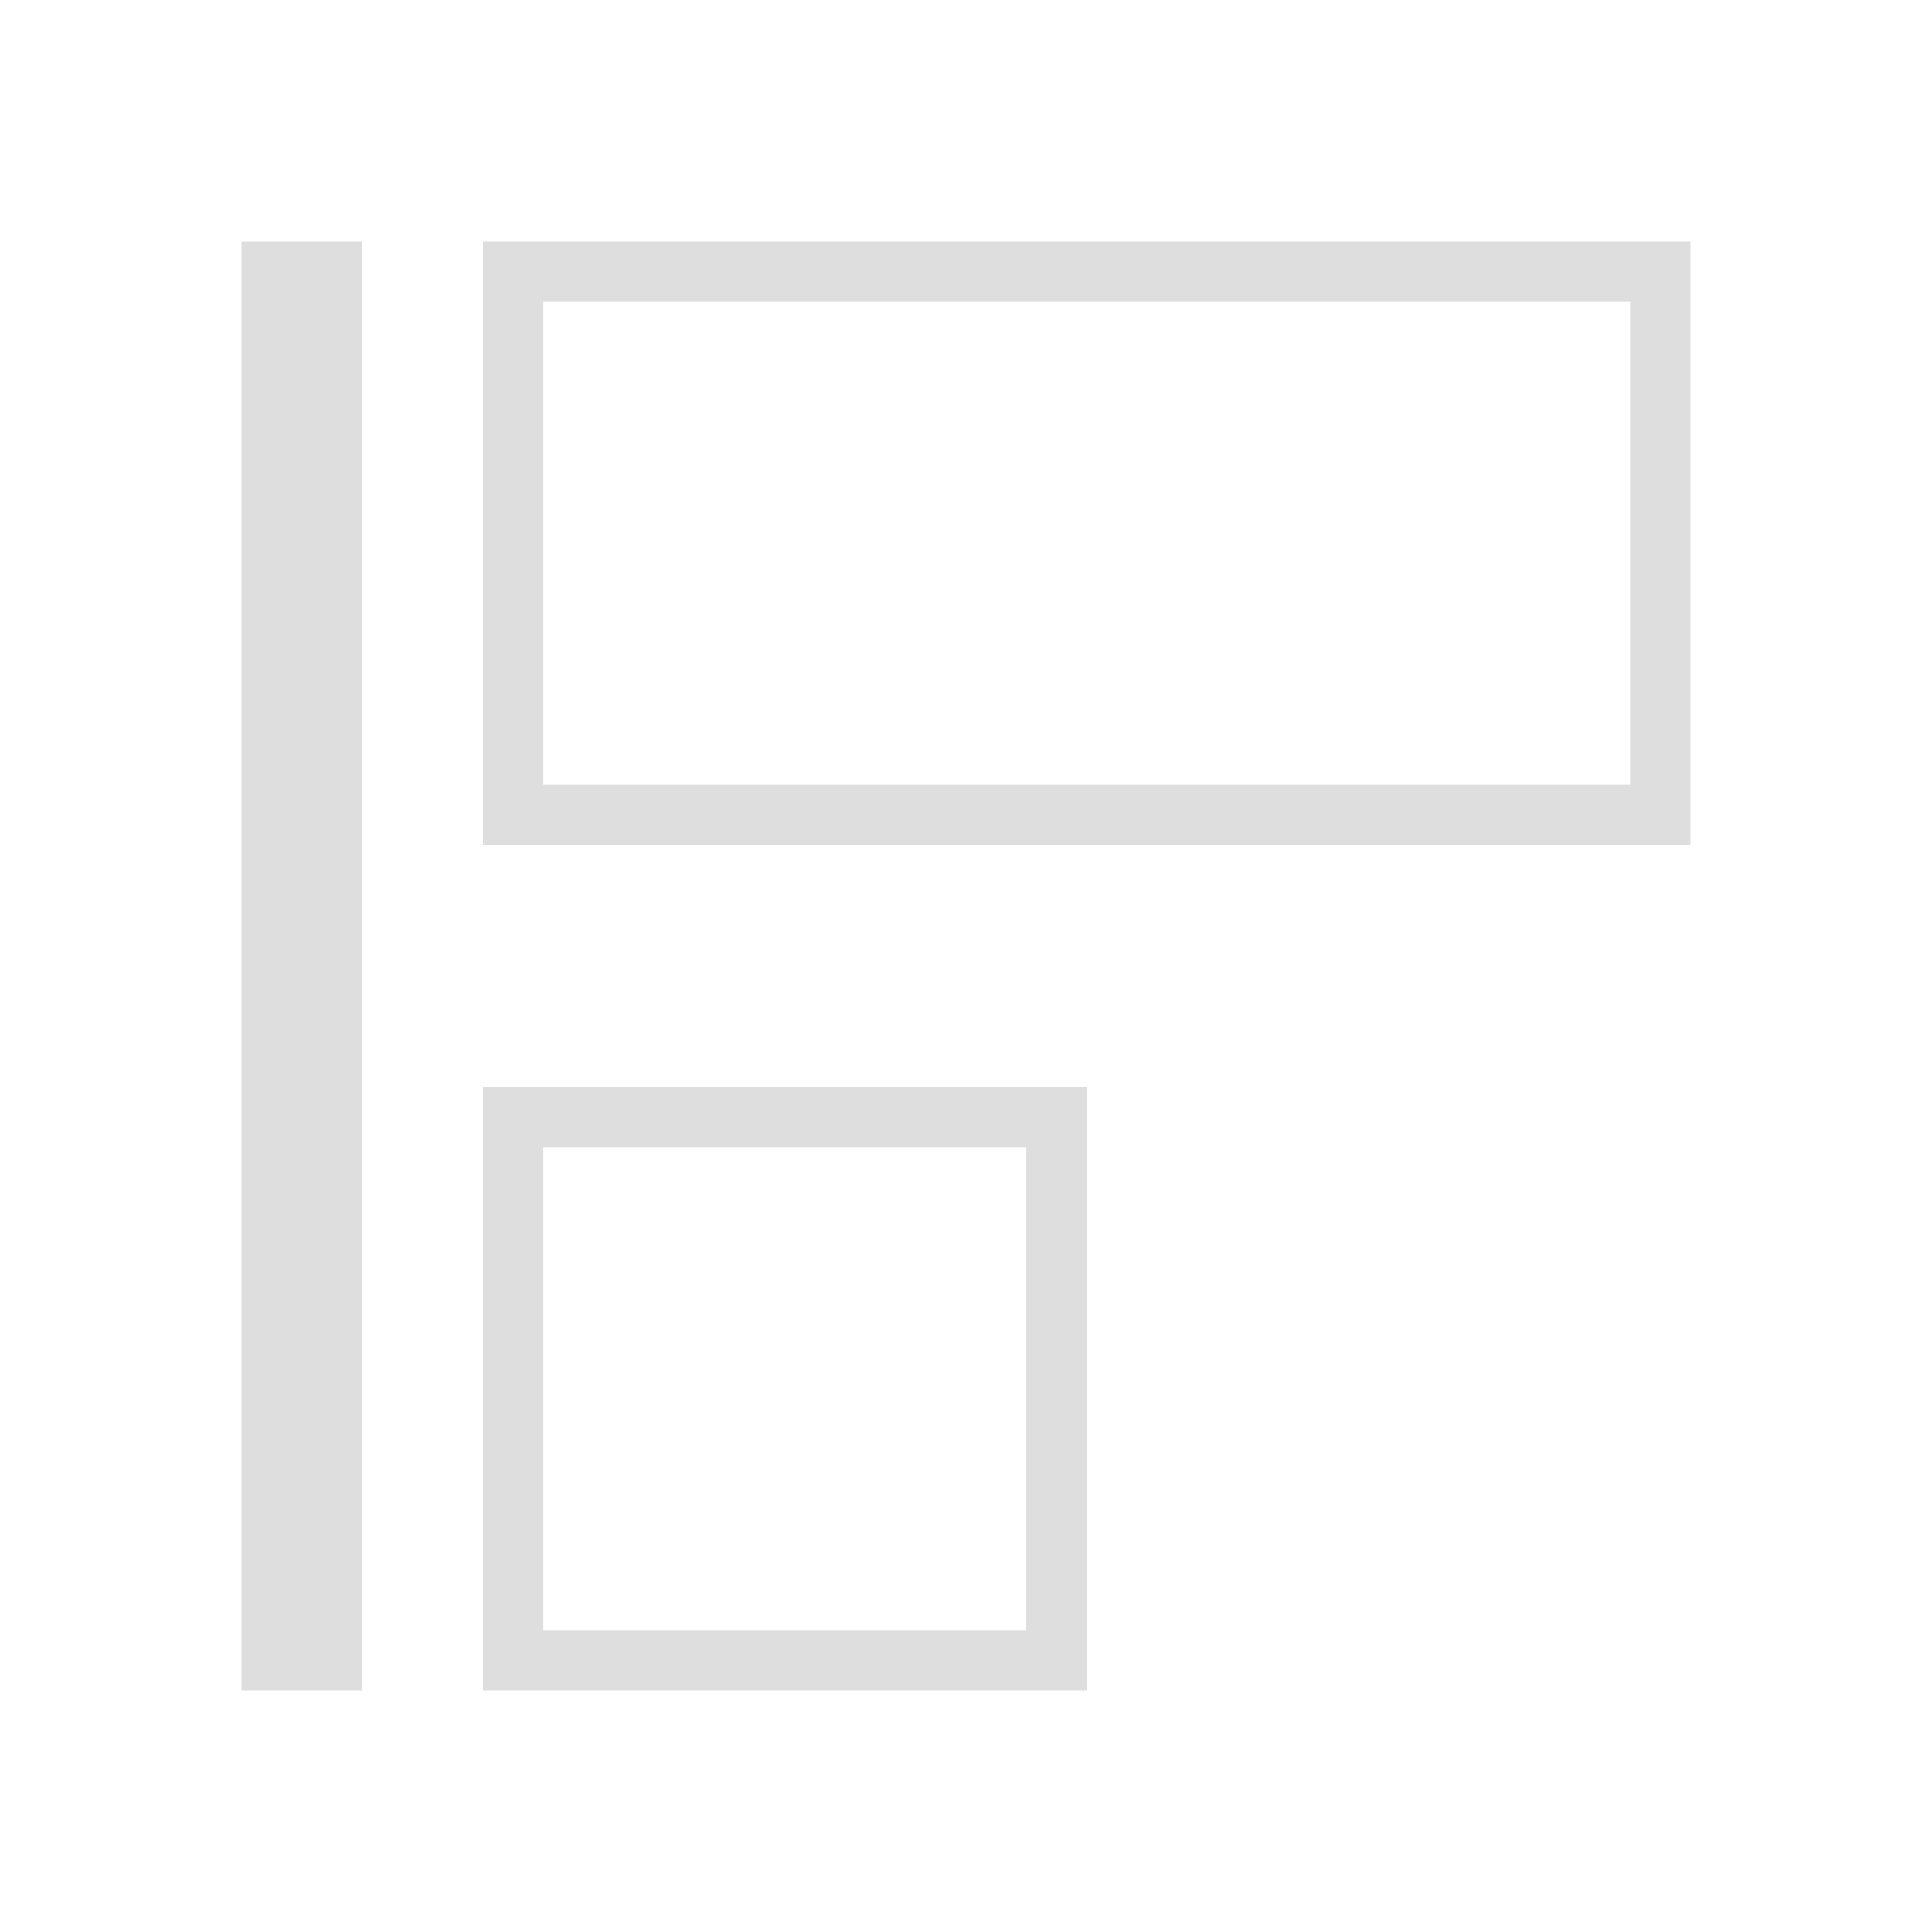
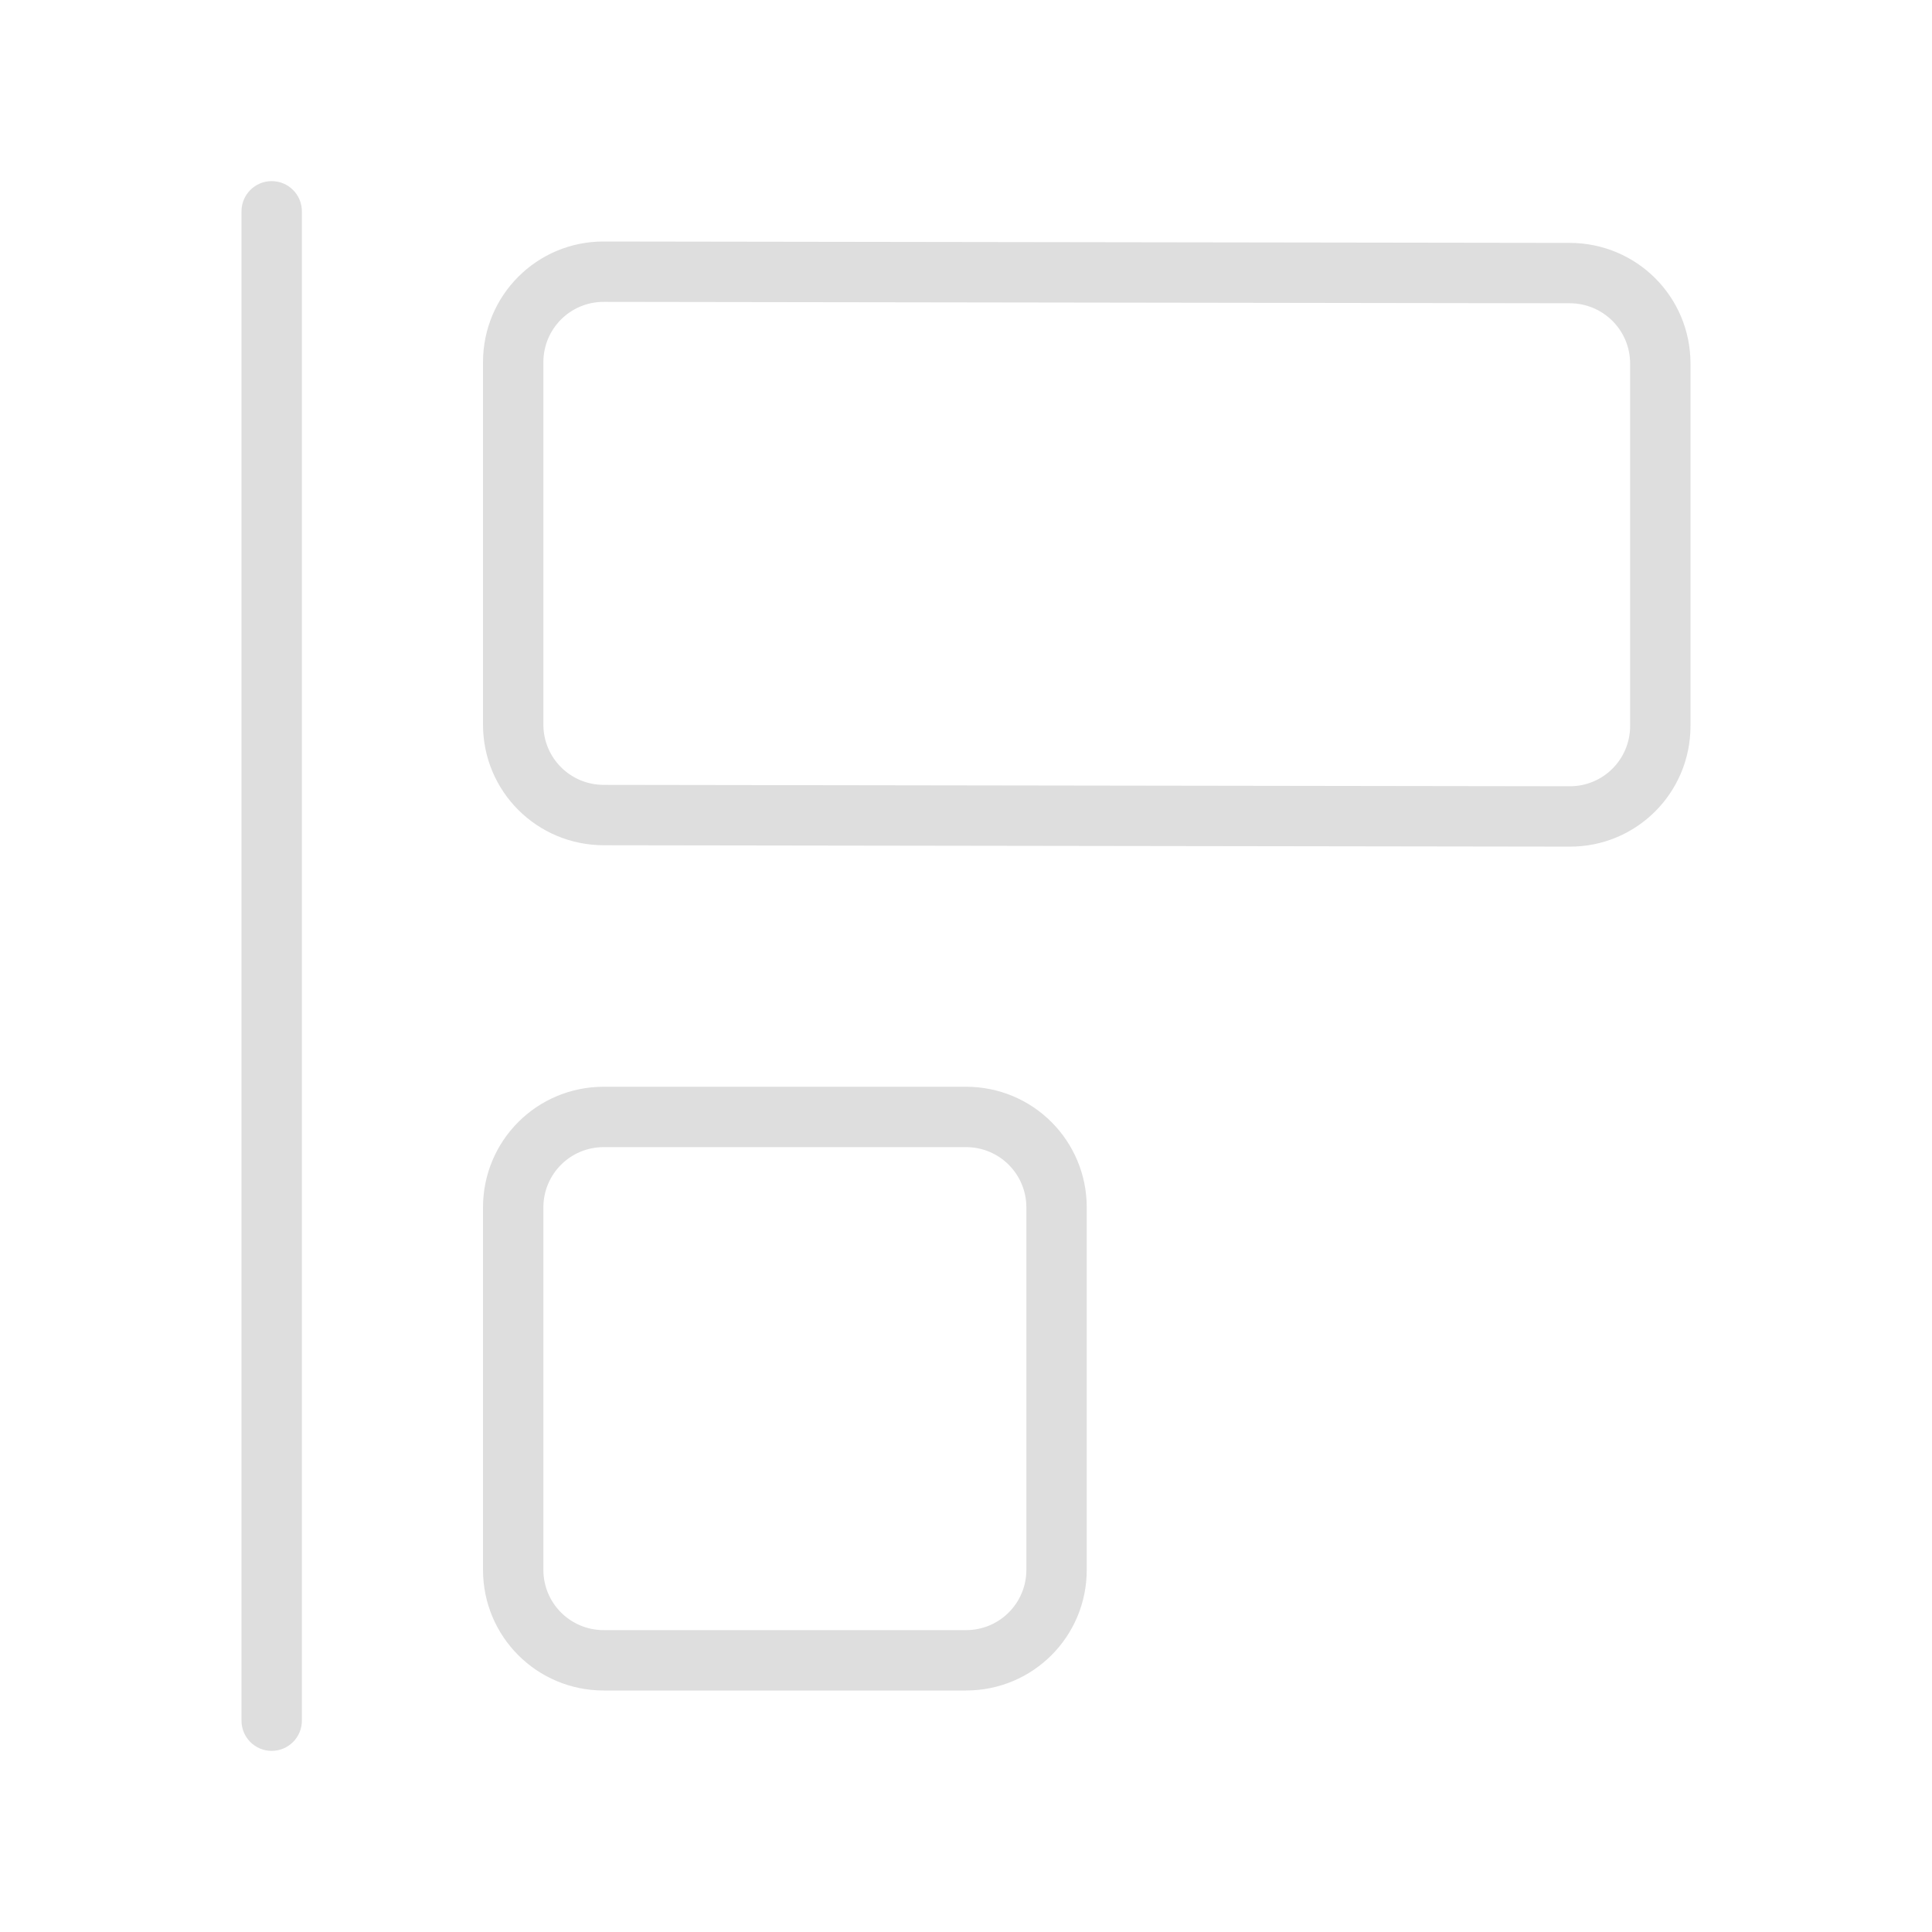
- <svg xmlns="http://www.w3.org/2000/svg" viewBox="0 0 32 32">
-   <defs id="defs3051">
-     <style type="text/css" id="current-color-scheme">
-       .ColorScheme-Text {
+ <svg xmlns="http://www.w3.org/2000/svg" version="1.1" viewBox="0 0 32 32">
+   <defs>
+     <style id="current-color-scheme" type="text/css">.ColorScheme-Text {
        color:#dedede;
-       }
-       </style>
+       }</style>
  </defs>
-   <path style="fill:currentColor;fill-opacity:1;stroke:none" d="M 4 4 L 4 28 L 6 28 L 6 4 L 4 4 z M 8 4 L 8 14 L 28 14 L 28 4 L 8 4 z M 9 5 L 27 5 L 27 13 L 9 13 L 9 5 z M 8 18 L 8 28 L 18 28 L 18 18 L 8 18 z M 9 19 L 17 19 L 17 27 L 9 27 L 9 19 z " id="path158" class="ColorScheme-Text" />
+   <path class="ColorScheme-Text" d="m8 12c0 1.108 0.892 1.998 2 2l16 0.023c1.108 0.002 2-0.892 2-2v-6c0-1.108-0.892-1.998-2-2l-16-0.023c-1.108-0.002-2 0.892-2 2zm1 0v-6c0-0.554 0.446-1.001 1-1l16 0.023c0.554 8.088e-4 1 0.446 1 1v6c0 0.554-0.446 1.001-1 1l-16-0.023c-0.554-8.09e-4 -1-0.446-1-1z" fill="currentColor" />
+   <path class="ColorScheme-Text" d="m8 26c0 1.108 0.892 2 2 2h6c1.108 0 2-0.892 2-2v-6c0-1.108-0.892-2-2-2h-6c-1.108 0-2 0.892-2 2zm1 0v-6c0-0.554 0.446-1 1-1h6c0.554 0 1 0.446 1 1v6c0 0.554-0.446 1-1 1h-6c-0.554 0-1-0.446-1-1z" fill="currentColor" />
+   <rect class="ColorScheme-Text" transform="rotate(-90)" x="-29" y="4" width="26" height="1" rx=".5" ry=".5" fill="currentColor" />
</svg>
